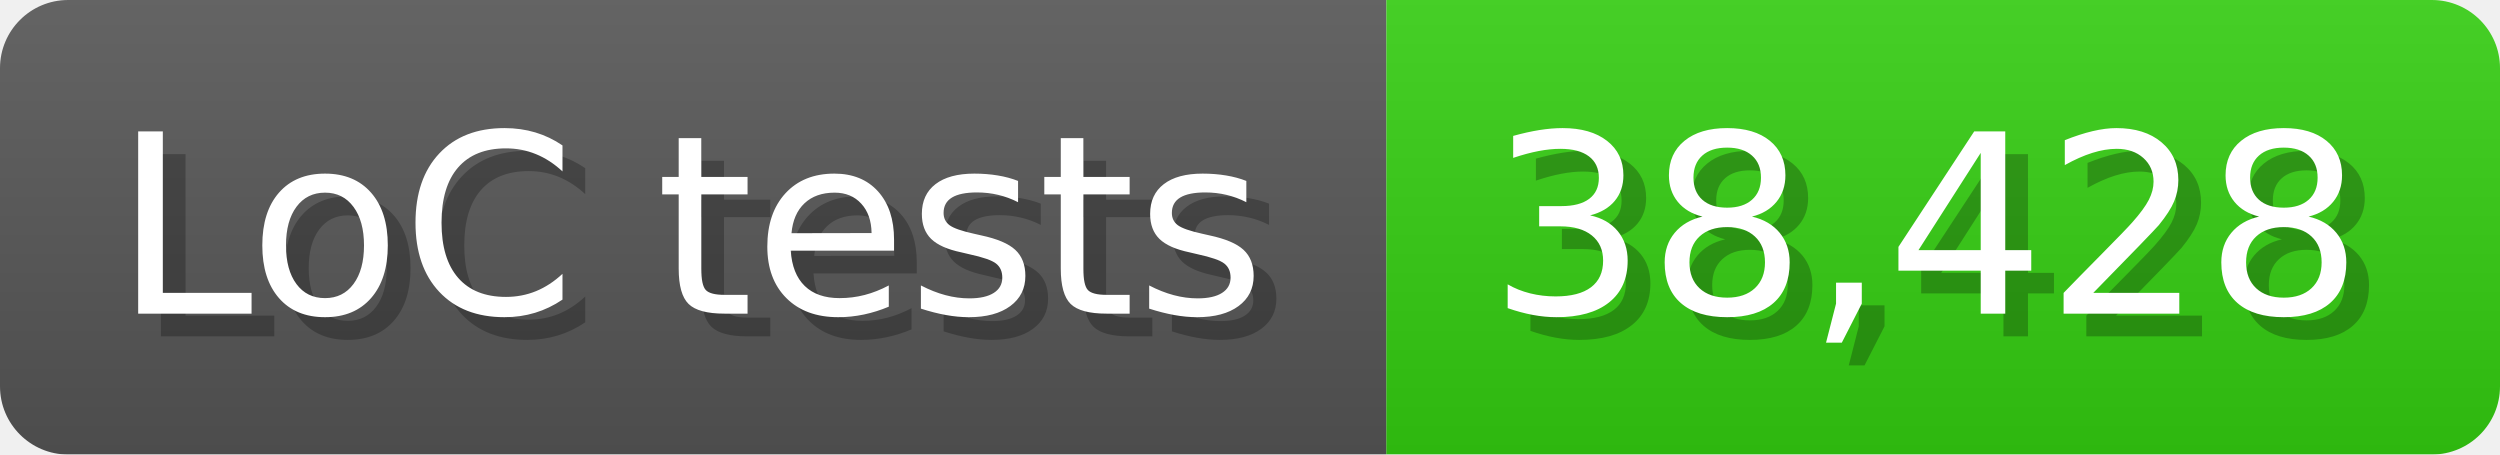
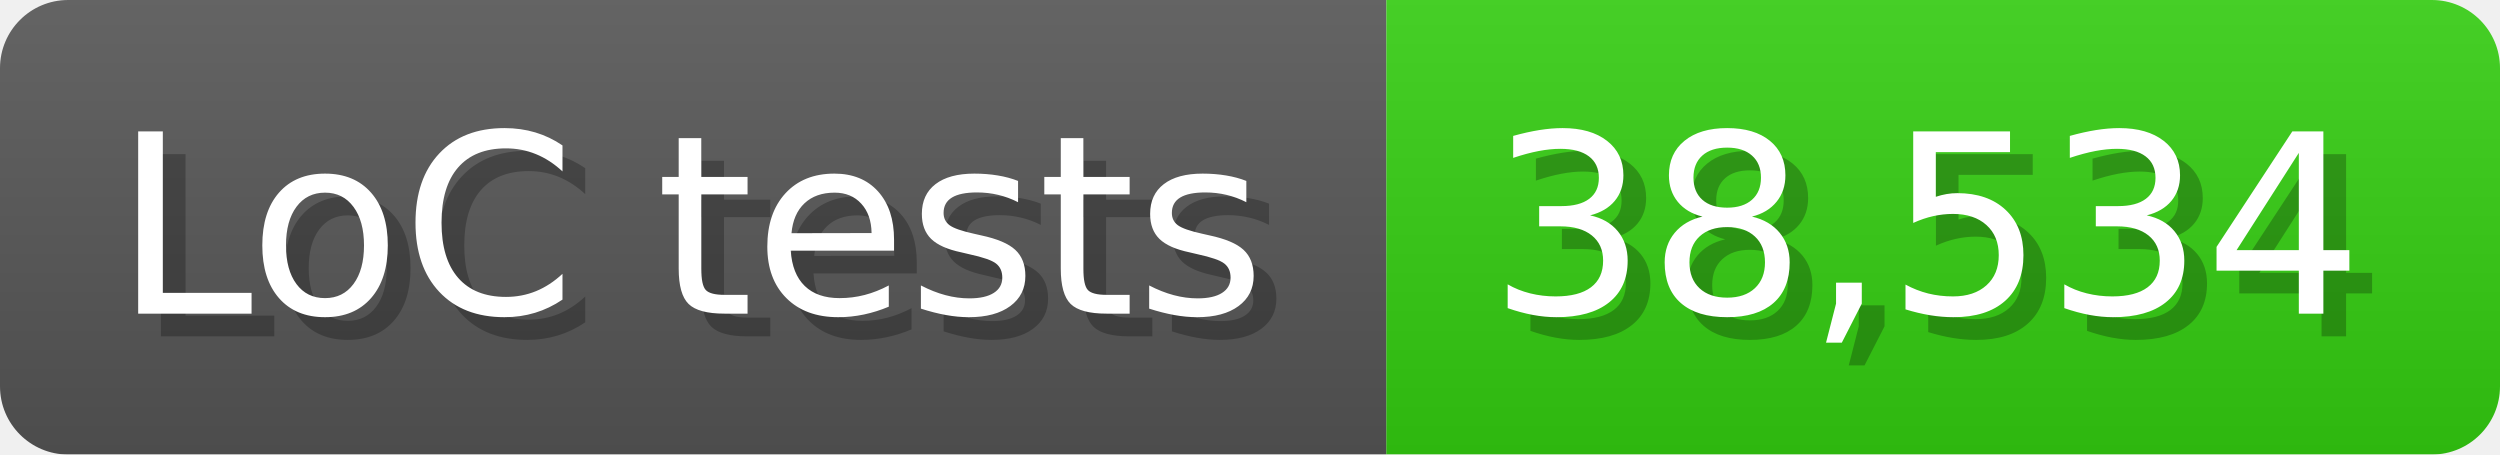
<svg xmlns="http://www.w3.org/2000/svg" width="110" height="20" viewBox="0 0 1100 200">
  <linearGradient id="a" x2="0" y2="100%">
    <stop offset="0" stop-opacity=".1" stop-color="#EEE" />
    <stop offset="1" stop-opacity=".1" />
  </linearGradient>
  <mask id="m">
    <rect width="1100" height="200" rx="30" fill="#FFF" />
  </mask>
  <g mask="url(#m)">
    <rect width="610" height="200" fill="#555" />
    <rect width="490" height="200" fill="#3C1" x="610" />
    <rect width="1100" height="200" fill="url(#a)" />
  </g>
  <g fill="#fff" text-anchor="start" font-family="Verdana,DejaVu Sans,sans-serif" font-size="110">
    <text x="60" y="148" textLength="510" fill="#000" opacity="0.25">LoC tests</text>
    <text x="50" y="138" textLength="510">LoC tests</text>
-     <text x="665" y="148" textLength="390" fill="#000" opacity="0.25">38,428</text>
-     <text x="655" y="138" textLength="390">38,428</text>
+     <text x="665" y="148" textLength="390" fill="#000" opacity="0.25">38,534</text>
+     <text x="655" y="138" textLength="390">38,534</text>
  </g>
</svg>
